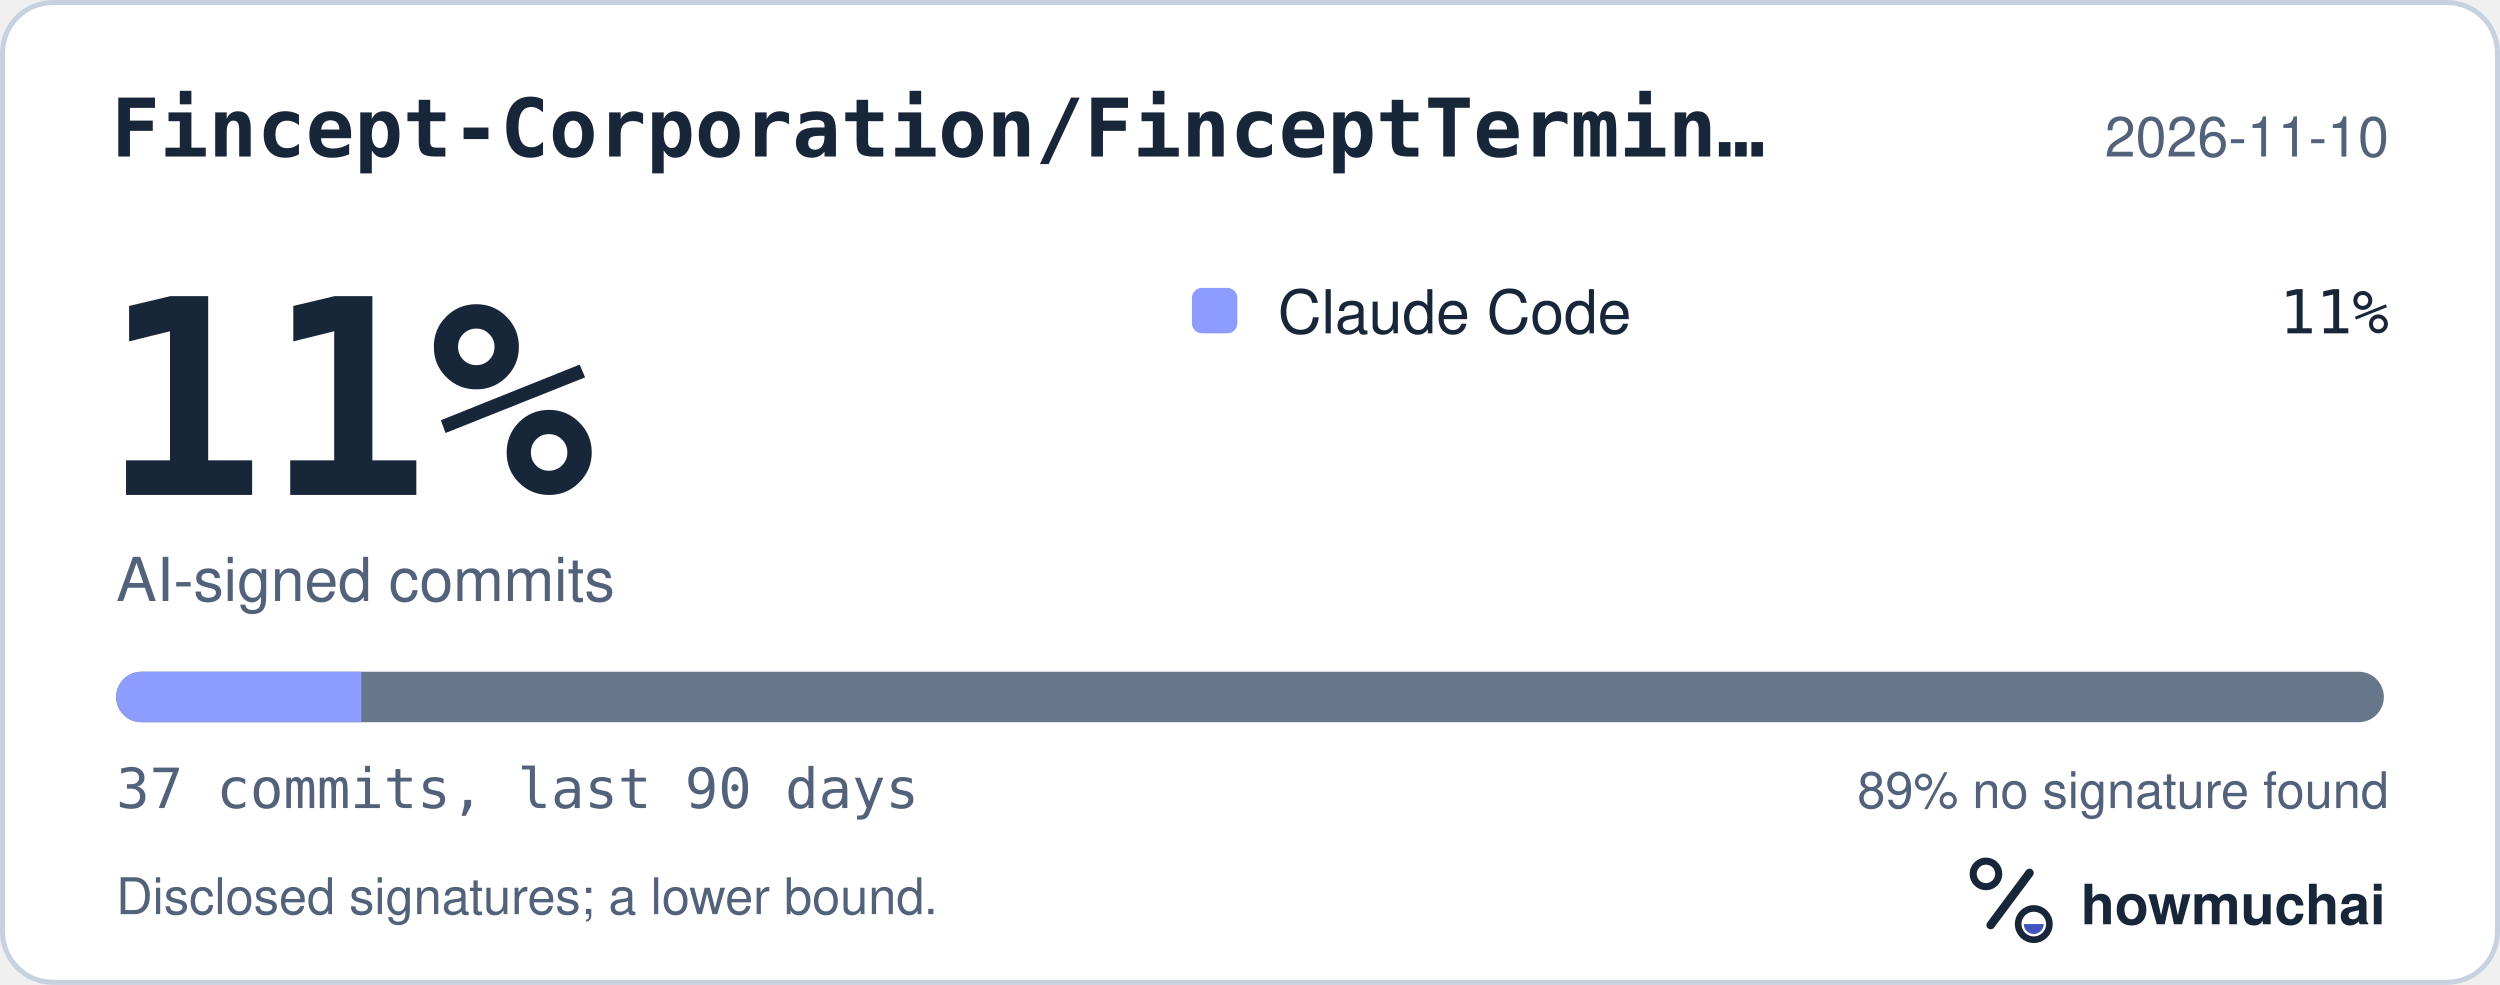
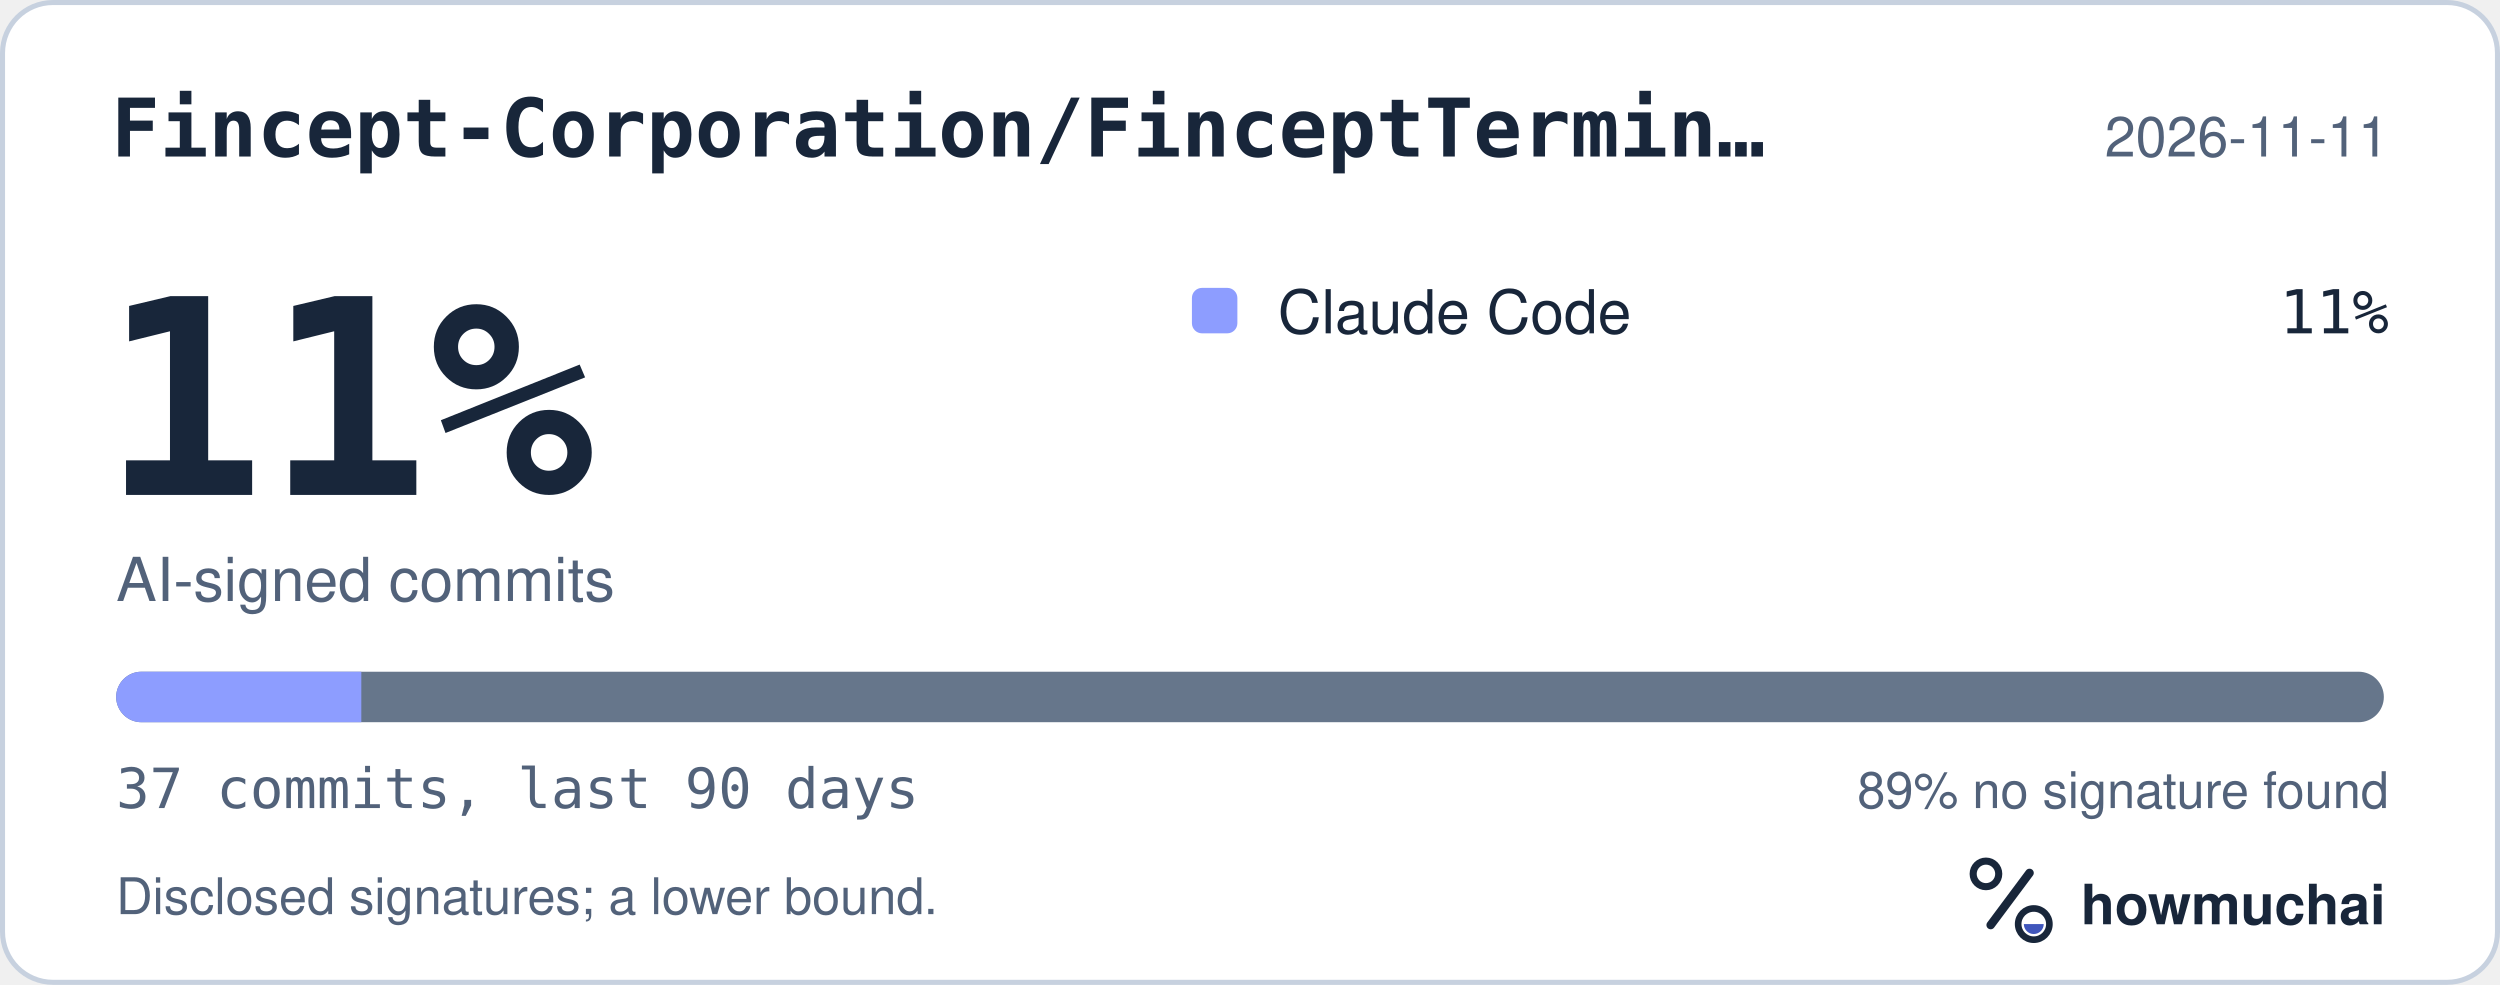
<svg xmlns="http://www.w3.org/2000/svg" width="495" height="195" viewBox="0 0 495 195" role="img" aria-labelledby="hm-t hm-d">
  <rect x="0.5" y="0.5" width="494" height="194" rx="10" fill="#FFFFFF" stroke="#C7D1DF" />
  <text x="22" y="31" fill="#18263A" font-family="ui-monospace, SF Mono, Menlo, Consolas, IBM Plex Mono, monospace" font-size="16" font-weight="600">Fincept-Corporation/FinceptTermin…</text>
-   <text x="473" y="31" fill="#52627A" font-family="-apple-system, BlinkMacSystemFont, Segoe UI, Helvetica, Arial, Fira Sans, sans-serif" font-size="11" text-anchor="end">2026-11-10</text>
+   <text x="473" y="31" fill="#52627A" font-family="-apple-system, BlinkMacSystemFont, Segoe UI, Helvetica, Arial, Fira Sans, sans-serif" font-size="11" text-anchor="end">2026-11-11</text>
  <text x="20" y="98" fill="#18263A" font-family="ui-monospace, SF Mono, Menlo, Consolas, IBM Plex Mono, monospace" font-size="54" font-weight="700">11%</text>
  <text x="23" y="119" fill="#52627A" font-family="-apple-system, BlinkMacSystemFont, Segoe UI, Helvetica, Arial, Fira Sans, sans-serif" font-size="12">AI-signed commits</text>
  <rect x="236" y="57" width="9" height="9" rx="2" fill="#8D9DFF" />
  <text x="253" y="66" fill="#18263A" font-family="-apple-system, BlinkMacSystemFont, Segoe UI, Helvetica, Arial, Fira Sans, sans-serif" font-size="12">Claude Code</text>
  <text x="473" y="66" fill="#18263A" font-family="ui-monospace, SF Mono, Menlo, Consolas, IBM Plex Mono, monospace" font-size="12" text-anchor="end">11%</text>
  <defs>
    <clipPath id="hm-bar">
      <rect x="23" y="133" width="449" height="10" rx="5" />
    </clipPath>
  </defs>
  <rect x="23" y="133" width="449" height="10" rx="5" fill="#66768B" />
  <g clip-path="url(#hm-bar)">
    <rect x="23.00" y="133" width="48.54" height="10" fill="#8D9DFF" />
  </g>
  <text x="23" y="160" fill="#52627A" font-family="ui-monospace, SF Mono, Menlo, Consolas, IBM Plex Mono, monospace" font-size="11">37 commits, last 90 days</text>
  <text x="473" y="160" fill="#52627A" font-family="-apple-system, BlinkMacSystemFont, Segoe UI, Helvetica, Arial, Fira Sans, sans-serif" font-size="10" text-anchor="end">89% no signature found</text>
  <text x="23" y="181" fill="#52627A" font-family="-apple-system, BlinkMacSystemFont, Segoe UI, Helvetica, Arial, Fira Sans, sans-serif" font-size="10">Disclosed signatures; a lower bound.</text>
  <g transform="translate(386 166) scale(0.046875)">
    <circle cx="154" cy="150" r="54" fill="none" stroke="#18263A" stroke-width="30" />
    <path d="M174 366 338 146" fill="none" stroke="#18263A" stroke-width="36" stroke-linecap="round" />
    <circle cx="356" cy="362" r="66" fill="none" stroke="#18263A" stroke-width="28" />
    <path d="M314 362a42 42 0 0 0 84 0Z" fill="#4056BC" />
  </g>
  <text x="412" y="183" fill="#18263A" font-family="-apple-system, BlinkMacSystemFont, Segoe UI, Helvetica, Arial, Fira Sans, sans-serif" font-size="11" font-weight="650">howmuchai</text>
</svg>
